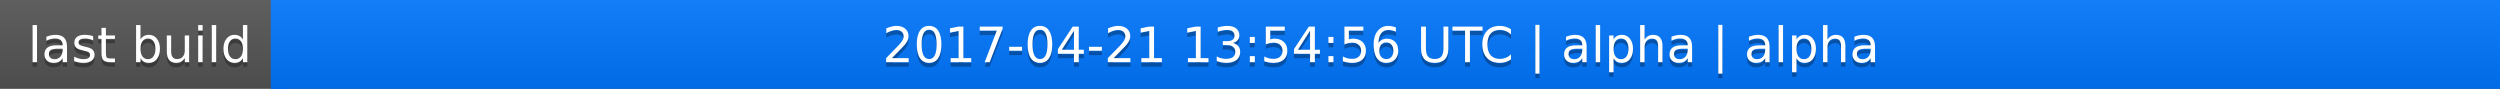
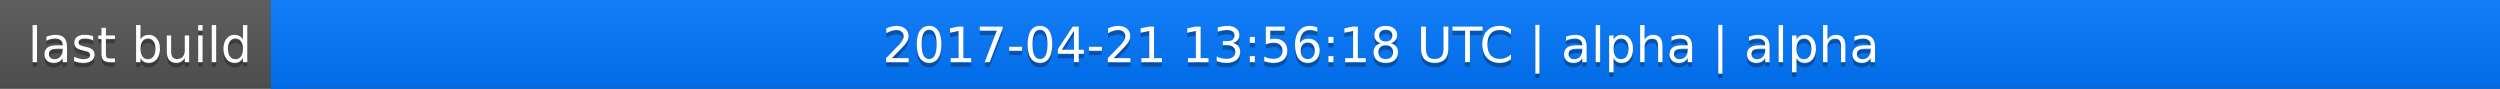
<svg xmlns="http://www.w3.org/2000/svg" width="563" height="20">
  <linearGradient id="a" x2="0" y2="100%">
    <stop offset="0" stop-color="#bbb" stop-opacity=".1" />
    <stop offset="1" stop-opacity=".1" />
  </linearGradient>
  <rect rx="0" width="563" height="20" fill="#555" />
  <rect rx="0" x="61" width="502" height="20" fill="#07f" />
  <path fill="#07f" d="M61 0h4v20h-4z" />
  <rect rx="0" width="563" height="20" fill="url(#a)" />
  <g fill="#fff" text-anchor="middle" font-family="DejaVu Sans,Verdana,Geneva,sans-serif" font-size="11">
    <text x="31.5" y="15" fill="#010101" fill-opacity=".3">last build</text>
    <text x="31.5" y="14">last build</text>
-     <text x="311" y="15" fill="#010101" fill-opacity=".3">2017-04-21 13:54:56 UTC | alpha | alpha</text>
-     <text x="311" y="14">2017-04-21 13:54:56 UTC | alpha | alpha</text>
+     <text x="311" y="15" fill="#010101" fill-opacity=".3">2017-04-21 13:56:18 UTC | alpha | alpha</text>
+     <text x="311" y="14">2017-04-21 13:56:18 UTC | alpha | alpha</text>
  </g>
</svg>
